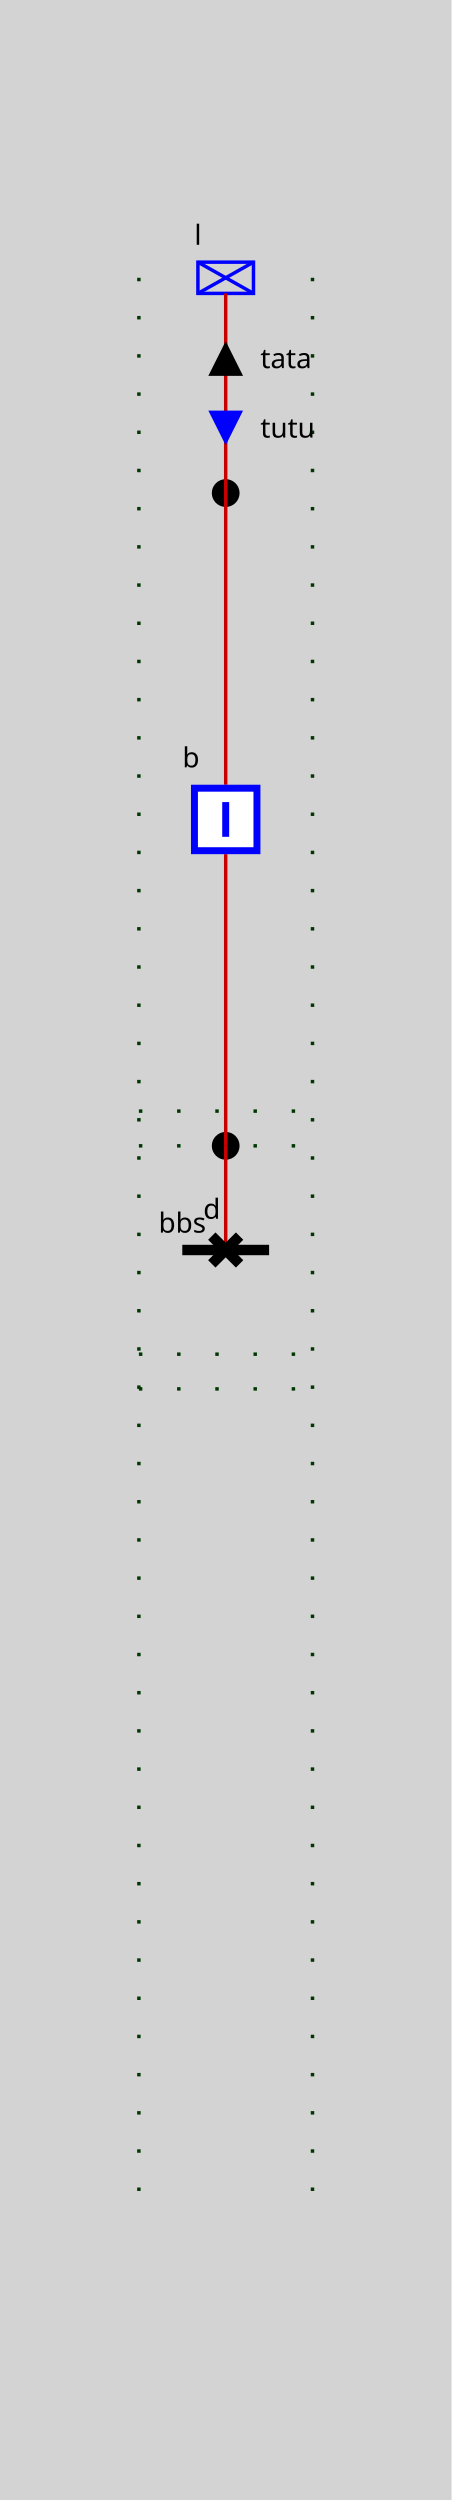
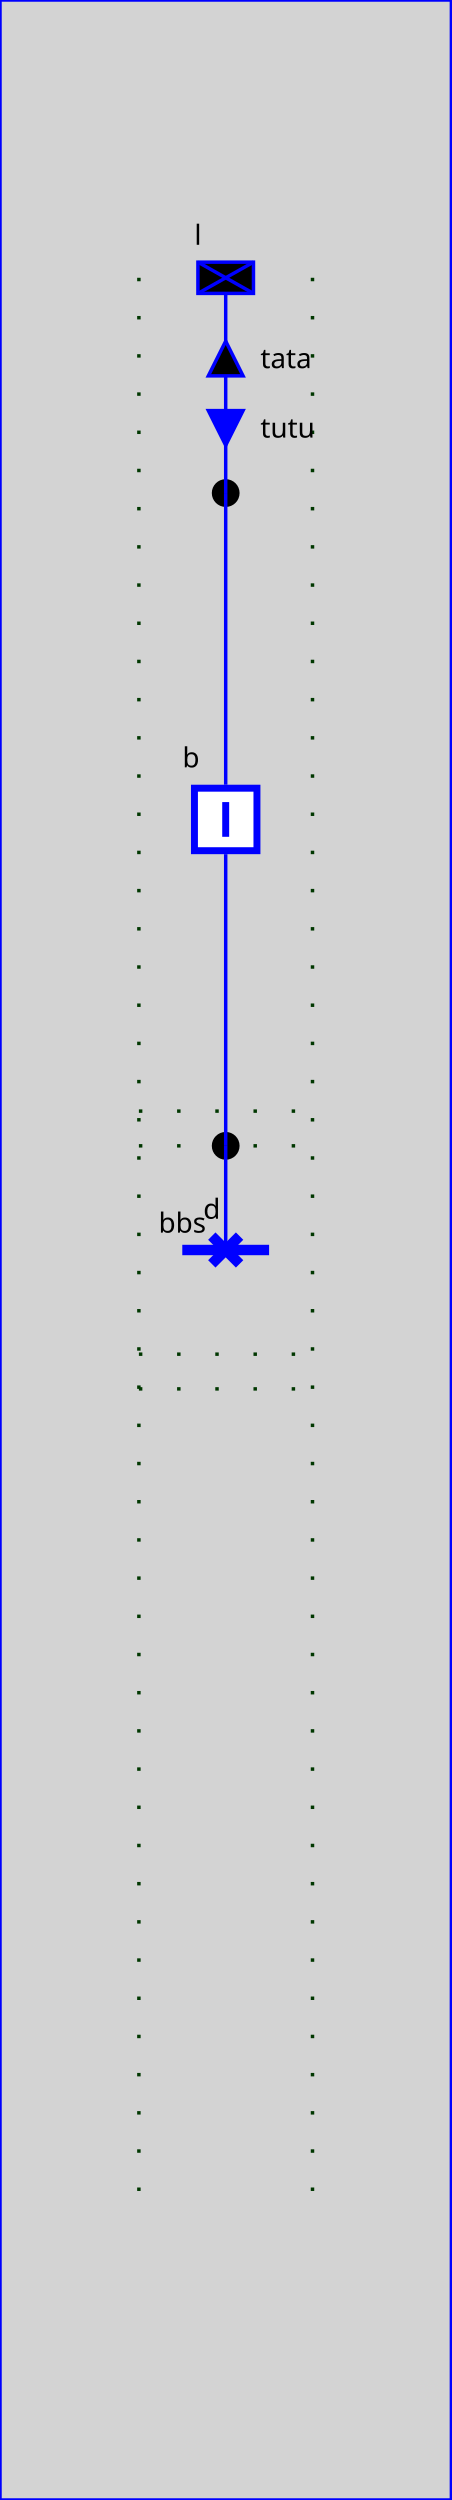
<svg xmlns="http://www.w3.org/2000/svg" height="720.0" viewBox="0 0 130.0 720.0" width="130.0">
  <style>
.sld-out .sld-arrow-in {visibility: hidden}
.sld-in .sld-arrow-out {visibility: hidden}
.sld-closed .sld-sw-open {visibility: hidden}
.sld-open .sld-sw-closed {visibility: hidden}
.sld-hidden-node {visibility: hidden}
- polyline {fill: none}
.sld-top-feeder .sld-label {dominant-baseline: auto}
.sld-bottom-feeder .sld-label {dominant-baseline: hanging}
.sld-arrow-p .sld-label {dominant-baseline: middle}
.sld-arrow-q .sld-label {dominant-baseline: middle}
- .sld-constant-color {stroke: blue; fill: none}
- .sld-wire.sld-constant-color {stroke: #c80000}
- .sld-node.sld-constant-color {stroke: none; fill: black}
- .sld-bus-connection.sld-constant-color {stroke: black}
- .sld-busbar-section.sld-constant-color {stroke: black}
- .sld-disconnector.sld-constant-color {stroke: black}
+ svg {stroke: blue}
+ .sld-node {stroke: none; fill: black}
.sld-label {stroke: none; fill: black}
.sld-frame {fill: lightgrey}
.sld-busbar-section {stroke-width: 3}
.sld-breaker {stroke-width: 2; fill:white}
.sld-disconnector {stroke-width: 3}
.sld-bus-connection {stroke-width: 4}
.sld-vsc {font-size: 7.43px}
.sld-grid {stroke: #003700; stroke-dasharray: 1,10}
.sld-arrow-p {fill:black}
.sld-arrow-q {fill:blue}
.sld-label {font: 8px "Verdana"}
- .sld-graph-label {font: 12px "Verdana"}
+ .sld-graph-label {stroke: none; fill: black; font: 12px "Verdana"}
.sld-flash {stroke: none; fill: black}
.sld-lock {stroke: none; fill: black}

</style>
  <rect class="sld-frame" height="100%" width="100%" />
  <g>
    <g class="sld-grid" id="GRID_vl">
      <line x1="40.0" x2="40.0" y1="80.0" y2="640.0" />
      <line x1="90.0" x2="90.0" y1="80.0" y2="640.0" />
      <line x1="40.0" x2="90.0" y1="330.0" y2="330.0" />
      <line x1="40.0" x2="90.0" y1="390.0" y2="390.0" />
      <line x1="40.0" x2="90.0" y1="320.0" y2="320.0" />
      <line x1="40.0" x2="90.0" y1="400.0" y2="400.0" />
    </g>
-     <g class="sld-busbar-section sld-constant-color" id="idbbs" transform="translate(52.5,360.0)">
+     <g class="sld-busbar-section" id="idbbs" transform="translate(52.5,360.0)">
      <line x1="0" x2="25.0" y1="0" y2="0" />
      <text class="sld-label" id="bbs_default" text-anchor="middle" x="0.0" y="-5.0">bbs</text>
    </g>
    <g class="cell idEXTERN_32_0" id="idEXTERN_32_0">
-       <g class="sld-node sld-constant-color" id="idINTERNAL_95_vl_95_d" transform="translate(61.0,326.0)">
+       <g class="sld-node" id="idINTERNAL_95_vl_95_d" transform="translate(61.0,326.0)">
        <circle cx="4" cy="4" r="4" />
      </g>
-       <g class="sld-node sld-constant-color" id="idINTERNAL_95_vl_95_l" transform="translate(61.0,138.0)">
+       <g class="sld-node" id="idINTERNAL_95_vl_95_l" transform="translate(61.0,138.0)">
        <circle cx="4" cy="4" r="4" />
      </g>
-       <g class="sld-load sld-top-feeder sld-constant-color" id="idl" transform="translate(57.0,75.5)">
+       <g class="sld-load sld-top-feeder" id="idl" transform="translate(57.0,75.5)">
        <rect height="9" width="16" />
        <line x1="0" x2="16" y1="0" y2="9" />
        <line x1="16" x2="0" y1="0" y2="9" />
        <text class="sld-label" id="l_default" text-anchor="middle" x="0.0" y="-5.0">l</text>
      </g>
-       <g class="sld-wire sld-constant-color" id="_95_vl_95_bbs_95_d">
+       <g class="sld-wire" id="_95_vl_95_bbs_95_d">
        <polyline points="65.0,360.0,65.0,360.0" />
      </g>
-       <g class="sld-wire sld-constant-color" id="_95_vl_95_d_95_INTERNAL_95_vl_95_d">
+       <g class="sld-wire" id="_95_vl_95_d_95_INTERNAL_95_vl_95_d">
        <polyline points="65.0,360.0,65.0,330.0" />
      </g>
-       <g class="sld-wire sld-constant-color" id="_95_vl_95_b_95_INTERNAL_95_vl_95_d">
+       <g class="sld-wire" id="_95_vl_95_b_95_INTERNAL_95_vl_95_d">
        <polyline points="65.0,246.0,65.0,330.0" />
      </g>
-       <g class="sld-wire sld-constant-color" id="_95_vl_95_b_95_INTERNAL_95_vl_95_l">
+       <g class="sld-wire" id="_95_vl_95_b_95_INTERNAL_95_vl_95_l">
        <polyline points="65.0,226.0,65.0,142.0" />
      </g>
-       <g class="sld-wire sld-constant-color" id="_95_vl_95_INTERNAL_95_vl_95_l_95_l">
+       <g class="sld-wire" id="_95_vl_95_INTERNAL_95_vl_95_l_95_l">
        <polyline points="65.0,142.0,65.0,84.5" />
      </g>
      <g class="sld-arrow-p sld-out" id="idl_ARROW_ACTIVE" transform="translate(60.0,98.25)">
        <polygon class="sld-arrow-in" points="0,0 10,0 5,10" />
        <polygon class="sld-arrow-out" points="5,0 10,10 0,10" />
        <text class="sld-label" x="15.0" y="5.0">tata</text>
        <text class="sld-label" style="text-anchor:end" x="-5.0" y="5.0" />
      </g>
      <g class="sld-arrow-q sld-in" id="idl_ARROW_REACTIVE" transform="translate(60.0,118.25)">
        <polygon class="sld-arrow-in" points="0,0 10,0 5,10" />
        <polygon class="sld-arrow-out" points="5,0 10,10 0,10" />
        <text class="sld-label" x="15.0" y="5.0">tutu</text>
        <text class="sld-label" style="text-anchor:end" x="-5.0" y="5.0" />
      </g>
-       <g class="sld-disconnector sld-constant-color sld-closed" id="idd" transform="translate(61.0,356.0)">
+       <g class="sld-disconnector sld-closed" id="idd" transform="translate(61.0,356.0)">
        <path class="sld-sw-closed" d="M0,0 8,8 M8,0 0,8" />
        <path class="sld-sw-open" d="M8,0 0,8" />
        <text class="sld-label" id="d_default" text-anchor="middle" x="0.0" y="-5.0">d</text>
      </g>
-       <g class="sld-breaker sld-constant-color sld-closed" id="idb" transform="translate(55.0,226.0)">
+       <g class="sld-breaker sld-closed" id="idb" transform="translate(55.0,226.0)">
        <path class="sld-sw-closed" d="M1,1 V19 H19 V1z M10,5 V15" />
        <path class="sld-sw-open" d="M1,1 V19 H19 V1z M5,10 H15" />
        <text class="sld-label" id="b_default" text-anchor="middle" x="0.0" y="-5.0">b</text>
      </g>
    </g>
  </g>
</svg>
